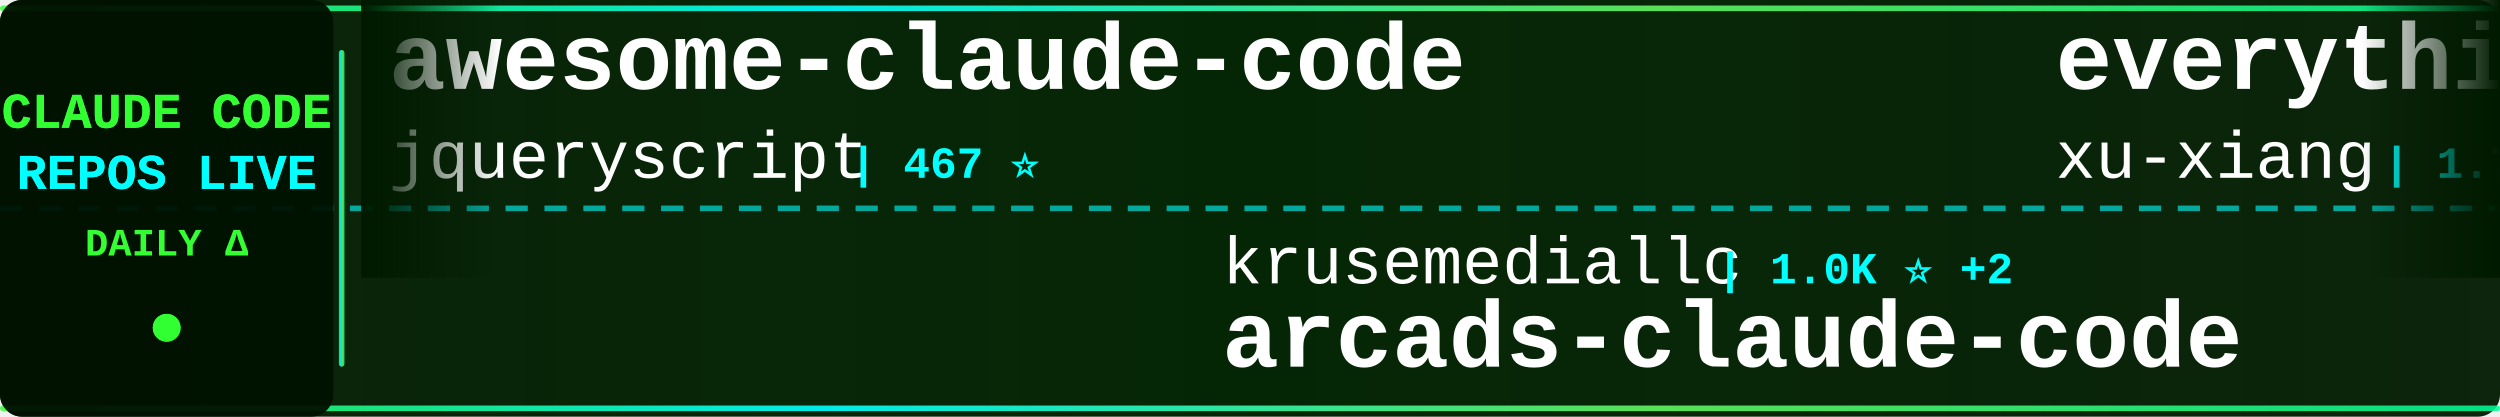
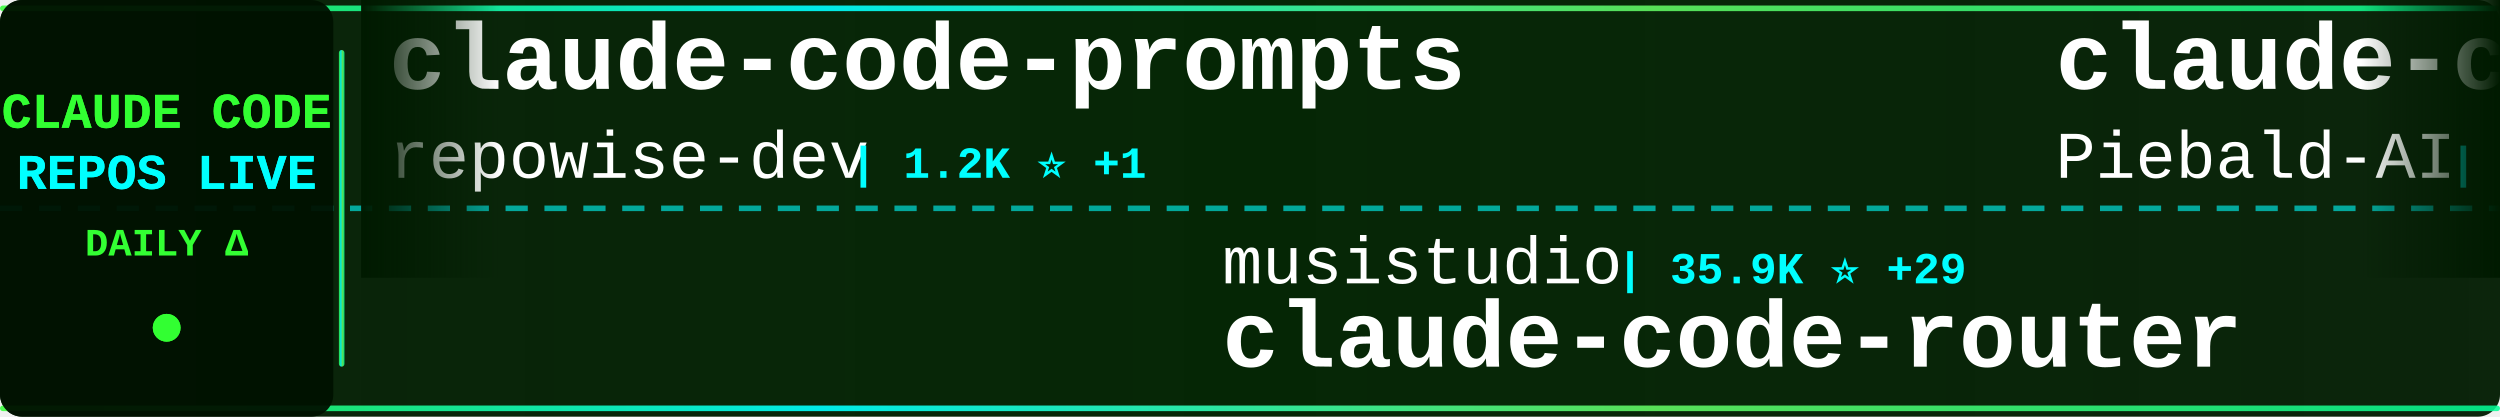
<svg xmlns="http://www.w3.org/2000/svg" width="900" height="150">
  <defs>
    <linearGradient id="tickerBg" x1="0%" y1="0%" x2="100%" y2="0%">
      <stop offset="0%" style="stop-color:#001a00;stop-opacity:0.95" />
      <stop offset="50%" style="stop-color:#002200;stop-opacity:0.98" />
      <stop offset="100%" style="stop-color:#001a00;stop-opacity:0.95" />
    </linearGradient>
    <linearGradient id="borderGrad" x1="0%" y1="0%" x2="100%" y2="0%">
      <stop offset="0%" style="stop-color:#33ff33;stop-opacity:0.85">
        <animate attributeName="stop-opacity" values="0.85;1;0.85" dur="2s" repeatCount="indefinite" />
      </stop>
      <stop offset="33%" style="stop-color:#00ffff;stop-opacity:0.9">
        <animate attributeName="stop-opacity" values="0.9;1;0.9" dur="2.2s" repeatCount="indefinite" />
      </stop>
      <stop offset="66%" style="stop-color:#66ff66;stop-opacity:0.85">
        <animate attributeName="stop-opacity" values="0.85;1;0.85" dur="1.8s" repeatCount="indefinite" />
      </stop>
      <stop offset="100%" style="stop-color:#00ff99;stop-opacity:0.85">
        <animate attributeName="stop-opacity" values="0.85;1;0.85" dur="2s" repeatCount="indefinite" />
      </stop>
    </linearGradient>
    <filter id="textGlow">
      <feGaussianBlur stdDeviation="0.1" result="coloredBlur" />
      <feMerge>
        <feMergeNode in="coloredBlur" />
        <feMergeNode in="SourceGraphic" />
      </feMerge>
    </filter>
    <filter id="metricGlow">
      <feGaussianBlur stdDeviation="0.2" result="coloredBlur" />
      <feMerge>
        <feMergeNode in="coloredBlur" />
        <feMergeNode in="SourceGraphic" />
      </feMerge>
    </filter>
    <linearGradient id="leftFade" x1="0%" y1="0%" x2="100%" y2="0%">
      <stop offset="0%" style="stop-color:#001a00;stop-opacity:1" />
      <stop offset="100%" style="stop-color:#001a00;stop-opacity:0" />
    </linearGradient>
    <linearGradient id="rightFade" x1="0%" y1="0%" x2="100%" y2="0%">
      <stop offset="0%" style="stop-color:#001a00;stop-opacity:0" />
      <stop offset="100%" style="stop-color:#001a00;stop-opacity:1" />
    </linearGradient>
  </defs>
  <rect width="900" height="150" fill="url(#tickerBg)" rx="8" />
  <rect x="0" y="2" width="900" height="2" fill="url(#borderGrad)" rx="1" />
  <rect x="0" y="146" width="900" height="2" fill="url(#borderGrad)" rx="1" />
  <line x1="0" y1="75" x2="900" y2="75" stroke="#00ffff" stroke-width="2" stroke-dasharray="8 6" opacity="0.6" />
  <rect x="0" y="0" width="120" height="150" fill="#001100" opacity="0.95" rx="8" />
  <text x="60" y="46" font-family="'Courier New', monospace" font-size="18" font-weight="bold" fill="#33ff33" text-anchor="middle" filter="url(#textGlow)">
    CLAUDE CODE
  </text>
  <text x="60" y="68" font-family="'Courier New', monospace" font-size="18" font-weight="bold" fill="#00ffff" text-anchor="middle" filter="url(#textGlow)">
    REPOS LIVE
  </text>
  <text x="60" y="92" font-family="'Courier New', monospace" font-size="14" font-weight="bold" fill="#33ff33" text-anchor="middle">
    DAILY Δ
  </text>
  <circle cx="60" cy="118" r="5" fill="#33ff33" filter="url(#metricGlow)">
    <animate attributeName="r" values="4;6;4" dur="1.5s" repeatCount="indefinite" />
    <animate attributeName="opacity" values="0.6;1;0.6" dur="1.5s" repeatCount="indefinite" />
  </circle>
  <rect x="122" y="18" width="2" height="114" fill="url(#borderGrad)" rx="1" />
  <clipPath id="tickerClip">
    <rect x="130" y="0" width="770" height="150" />
  </clipPath>
  <g clip-path="url(#tickerClip)">
    <g id="tickerItems">
      <animateTransform attributeName="transform" attributeType="XML" type="translate" from="0 0" to="-3000 0" dur="54s" repeatCount="indefinite" />
      <g transform="translate(0, 0)">
-         <text x="140" y="32" font-family="'Courier New', monospace" font-size="34" font-weight="bold" fill="#ffffff">awesome-claude-code</text>
-         <text x="140" y="64" font-family="'Courier New', monospace" font-size="24" font-weight="normal" fill="#ffffff" opacity="1.0">jqueryscript</text>
-         <text x="306" y="64" font-family="'Courier New', monospace" font-size="16" font-weight="bold" fill="#00ffff"> | 467 ⭐</text>
+         <text x="140" y="32" font-family="'Courier New', monospace" font-size="34" font-weight="bold" fill="#ffffff">claude-code-prompts</text>
+         <text x="140" y="64" font-family="'Courier New', monospace" font-size="24" font-weight="normal" fill="#ffffff" opacity="1.0">repowise-dev</text>
+         <text x="306" y="64" font-family="'Courier New', monospace" font-size="16" font-weight="bold" fill="#00ffff"> | 1.2K ⭐ +1</text>
      </g>
      <g transform="translate(300, 0)">
-         <text x="140" y="102" font-family="'Courier New', monospace" font-size="24" font-weight="normal" fill="#ffffff" opacity="1.0">krusemediallc</text>
-         <text x="318" y="102" font-family="'Courier New', monospace" font-size="16" font-weight="bold" fill="#00ffff"> | 1.0K ⭐ +2</text>
-         <text x="140" y="132" font-family="'Courier New', monospace" font-size="34" font-weight="bold" fill="#ffffff">arcads-claude-code</text>
+         <text x="140" y="102" font-family="'Courier New', monospace" font-size="24" font-weight="normal" fill="#ffffff" opacity="1.0">musistudio</text>
+         <text x="282" y="102" font-family="'Courier New', monospace" font-size="16" font-weight="bold" fill="#00ffff"> | 35.9K ⭐ +29</text>
+         <text x="140" y="132" font-family="'Courier New', monospace" font-size="34" font-weight="bold" fill="#ffffff">claude-code-router</text>
      </g>
      <g transform="translate(600, 0)">
-         <text x="140" y="32" font-family="'Courier New', monospace" font-size="34" font-weight="bold" fill="#ffffff">everything-claude-code-z...</text>
-         <text x="140" y="64" font-family="'Courier New', monospace" font-size="24" font-weight="normal" fill="#ffffff" opacity="1.0">xu-xiang</text>
-         <text x="258" y="64" font-family="'Courier New', monospace" font-size="16" font-weight="bold" fill="#00ffff"> | 1.7K ⭐ +12</text>
+         <text x="140" y="32" font-family="'Courier New', monospace" font-size="34" font-weight="bold" fill="#ffffff">claude-code-system-promp...</text>
+         <text x="140" y="64" font-family="'Courier New', monospace" font-size="24" font-weight="normal" fill="#ffffff" opacity="1.0">Piebald-AI</text>
+         <text x="282" y="64" font-family="'Courier New', monospace" font-size="16" font-weight="bold" fill="#00ffff"> | 11.9K ⭐ +17</text>
      </g>
      <g transform="translate(900, 0)">
-         <text x="140" y="102" font-family="'Courier New', monospace" font-size="24" font-weight="normal" fill="#ffffff" opacity="1.0">777genius</text>
-         <text x="270" y="102" font-family="'Courier New', monospace" font-size="16" font-weight="bold" fill="#00ffff"> | 919 ⭐</text>
-         <text x="140" y="132" font-family="'Courier New', monospace" font-size="34" font-weight="bold" fill="#ffffff">claude-code-source-code</text>
-       </g>
-       <g transform="translate(1200, 0)">
-         <text x="140" y="32" font-family="'Courier New', monospace" font-size="34" font-weight="bold" fill="#ffffff">claude-code-from-scratch</text>
-         <text x="140" y="64" font-family="'Courier New', monospace" font-size="24" font-weight="normal" fill="#ffffff" opacity="1.0">Windy3f3f3f3f</text>
-         <text x="318" y="64" font-family="'Courier New', monospace" font-size="16" font-weight="bold" fill="#00ffff"> | 2.4K ⭐ +61</text>
-       </g>
-       <g transform="translate(1500, 0)">
-         <text x="140" y="102" font-family="'Courier New', monospace" font-size="24" font-weight="normal" fill="#ffffff" opacity="1.0">chauncygu</text>
-         <text x="270" y="102" font-family="'Courier New', monospace" font-size="16" font-weight="bold" fill="#00ffff"> | 2.8K ⭐ +2</text>
-         <text x="140" y="132" font-family="'Courier New', monospace" font-size="34" font-weight="bold" fill="#ffffff">collection-claude-code-s...</text>
-       </g>
-       <g transform="translate(1800, 0)">
-         <text x="140" y="32" font-family="'Courier New', monospace" font-size="34" font-weight="bold" fill="#ffffff">Auto-claude-code-researc...</text>
-         <text x="140" y="64" font-family="'Courier New', monospace" font-size="24" font-weight="normal" fill="#ffffff" opacity="1.0">wanshuiyin</text>
-         <text x="282" y="64" font-family="'Courier New', monospace" font-size="16" font-weight="bold" fill="#00ffff"> | 13.5K ⭐ +40</text>
-       </g>
-       <g transform="translate(2100, 0)">
        <text x="140" y="102" font-family="'Courier New', monospace" font-size="24" font-weight="normal" fill="#ffffff" opacity="1.0">Maciek-roboblog</text>
        <text x="342" y="102" font-family="'Courier New', monospace" font-size="16" font-weight="bold" fill="#00ffff"> | 8.5K ⭐ +12</text>
        <text x="140" y="132" font-family="'Courier New', monospace" font-size="34" font-weight="bold" fill="#ffffff">Claude-Code-Usage-Monito...</text>
      </g>
+       <g transform="translate(1200, 0)">
+         <text x="140" y="32" font-family="'Courier New', monospace" font-size="34" font-weight="bold" fill="#ffffff">Claude-code</text>
+         <text x="140" y="64" font-family="'Courier New', monospace" font-size="24" font-weight="normal" fill="#ffffff" opacity="1.0">fazxes</text>
+         <text x="234" y="64" font-family="'Courier New', monospace" font-size="16" font-weight="bold" fill="#00ffff"> | 225 ⭐</text>
+       </g>
+       <g transform="translate(1500, 0)">
+         <text x="140" y="102" font-family="'Courier New', monospace" font-size="24" font-weight="normal" fill="#ffffff" opacity="1.0">feiskyer</text>
+         <text x="258" y="102" font-family="'Courier New', monospace" font-size="16" font-weight="bold" fill="#00ffff"> | 1.6K ⭐ +2</text>
+         <text x="140" y="132" font-family="'Courier New', monospace" font-size="34" font-weight="bold" fill="#ffffff">claude-code-settings</text>
+       </g>
+       <g transform="translate(1800, 0)">
+         <text x="140" y="32" font-family="'Courier New', monospace" font-size="34" font-weight="bold" fill="#ffffff">Open-ClaudeCode</text>
+         <text x="140" y="64" font-family="'Courier New', monospace" font-size="24" font-weight="normal" fill="#ffffff" opacity="1.0">LING71671</text>
+         <text x="270" y="64" font-family="'Courier New', monospace" font-size="16" font-weight="bold" fill="#00ffff"> | 919 ⭐ +1</text>
+       </g>
+       <g transform="translate(2100, 0)">
+         <text x="140" y="102" font-family="'Courier New', monospace" font-size="24" font-weight="normal" fill="#ffffff" opacity="1.0">liuup</text>
+         <text x="222" y="102" font-family="'Courier New', monospace" font-size="16" font-weight="bold" fill="#00ffff"> | 3.6K ⭐ +11</text>
+         <text x="140" y="132" font-family="'Courier New', monospace" font-size="34" font-weight="bold" fill="#ffffff">claude-code-analysis</text>
+       </g>
      <g transform="translate(2400, 0)">
-         <text x="140" y="32" font-family="'Courier New', monospace" font-size="34" font-weight="bold" fill="#ffffff">Claude-Code-Game-Studios</text>
-         <text x="140" y="64" font-family="'Courier New', monospace" font-size="24" font-weight="normal" fill="#ffffff" opacity="1.0">Donchitos</text>
-         <text x="270" y="64" font-family="'Courier New', monospace" font-size="16" font-weight="bold" fill="#00ffff"> | 23.1K ⭐ +33</text>
+         <text x="140" y="32" font-family="'Courier New', monospace" font-size="34" font-weight="bold" fill="#ffffff">learn-claude-code</text>
+         <text x="140" y="64" font-family="'Courier New', monospace" font-size="24" font-weight="normal" fill="#ffffff" opacity="1.0">shareAI-lab</text>
+         <text x="294" y="64" font-family="'Courier New', monospace" font-size="16" font-weight="bold" fill="#00ffff"> | 71.4K ⭐ +97</text>
      </g>
      <g transform="translate(2700, 0)">
-         <text x="140" y="102" font-family="'Courier New', monospace" font-size="24" font-weight="normal" fill="#ffffff" opacity="1.0">LING71671</text>
-         <text x="270" y="102" font-family="'Courier New', monospace" font-size="16" font-weight="bold" fill="#00ffff"> | 918 ⭐</text>
-         <text x="140" y="132" font-family="'Courier New', monospace" font-size="34" font-weight="bold" fill="#ffffff">Open-ClaudeCode</text>
+         <text x="140" y="102" font-family="'Courier New', monospace" font-size="24" font-weight="normal" fill="#ffffff" opacity="1.0">krusemediallc</text>
+         <text x="318" y="102" font-family="'Courier New', monospace" font-size="16" font-weight="bold" fill="#00ffff"> | 1.0K ⭐ +3</text>
+         <text x="140" y="132" font-family="'Courier New', monospace" font-size="34" font-weight="bold" fill="#ffffff">arcads-claude-code</text>
      </g>
      <g transform="translate(3000, 0)">
-         <text x="140" y="32" font-family="'Courier New', monospace" font-size="34" font-weight="bold" fill="#ffffff">awesome-claude-code</text>
-         <text x="140" y="64" font-family="'Courier New', monospace" font-size="24" font-weight="normal" fill="#ffffff" opacity="1.0">jqueryscript</text>
-         <text x="306" y="64" font-family="'Courier New', monospace" font-size="16" font-weight="bold" fill="#00ffff"> | 467 ⭐</text>
+         <text x="140" y="32" font-family="'Courier New', monospace" font-size="34" font-weight="bold" fill="#ffffff">claude-code-prompts</text>
+         <text x="140" y="64" font-family="'Courier New', monospace" font-size="24" font-weight="normal" fill="#ffffff" opacity="1.0">repowise-dev</text>
+         <text x="306" y="64" font-family="'Courier New', monospace" font-size="16" font-weight="bold" fill="#00ffff"> | 1.2K ⭐ +1</text>
      </g>
      <g transform="translate(3300, 0)">
-         <text x="140" y="102" font-family="'Courier New', monospace" font-size="24" font-weight="normal" fill="#ffffff" opacity="1.0">krusemediallc</text>
-         <text x="318" y="102" font-family="'Courier New', monospace" font-size="16" font-weight="bold" fill="#00ffff"> | 1.0K ⭐ +2</text>
-         <text x="140" y="132" font-family="'Courier New', monospace" font-size="34" font-weight="bold" fill="#ffffff">arcads-claude-code</text>
+         <text x="140" y="102" font-family="'Courier New', monospace" font-size="24" font-weight="normal" fill="#ffffff" opacity="1.0">musistudio</text>
+         <text x="282" y="102" font-family="'Courier New', monospace" font-size="16" font-weight="bold" fill="#00ffff"> | 35.9K ⭐ +29</text>
+         <text x="140" y="132" font-family="'Courier New', monospace" font-size="34" font-weight="bold" fill="#ffffff">claude-code-router</text>
      </g>
      <g transform="translate(3600, 0)">
-         <text x="140" y="32" font-family="'Courier New', monospace" font-size="34" font-weight="bold" fill="#ffffff">everything-claude-code-z...</text>
-         <text x="140" y="64" font-family="'Courier New', monospace" font-size="24" font-weight="normal" fill="#ffffff" opacity="1.0">xu-xiang</text>
-         <text x="258" y="64" font-family="'Courier New', monospace" font-size="16" font-weight="bold" fill="#00ffff"> | 1.7K ⭐ +12</text>
+         <text x="140" y="32" font-family="'Courier New', monospace" font-size="34" font-weight="bold" fill="#ffffff">claude-code-system-promp...</text>
+         <text x="140" y="64" font-family="'Courier New', monospace" font-size="24" font-weight="normal" fill="#ffffff" opacity="1.0">Piebald-AI</text>
+         <text x="282" y="64" font-family="'Courier New', monospace" font-size="16" font-weight="bold" fill="#00ffff"> | 11.9K ⭐ +17</text>
      </g>
      <g transform="translate(3900, 0)">
-         <text x="140" y="102" font-family="'Courier New', monospace" font-size="24" font-weight="normal" fill="#ffffff" opacity="1.0">777genius</text>
-         <text x="270" y="102" font-family="'Courier New', monospace" font-size="16" font-weight="bold" fill="#00ffff"> | 919 ⭐</text>
-         <text x="140" y="132" font-family="'Courier New', monospace" font-size="34" font-weight="bold" fill="#ffffff">claude-code-source-code</text>
+         <text x="140" y="102" font-family="'Courier New', monospace" font-size="24" font-weight="normal" fill="#ffffff" opacity="1.0">Maciek-roboblog</text>
+         <text x="342" y="102" font-family="'Courier New', monospace" font-size="16" font-weight="bold" fill="#00ffff"> | 8.5K ⭐ +12</text>
+         <text x="140" y="132" font-family="'Courier New', monospace" font-size="34" font-weight="bold" fill="#ffffff">Claude-Code-Usage-Monito...</text>
      </g>
    </g>
  </g>
  <rect x="130" y="0" width="50" height="100" fill="url(#leftFade)" />
  <rect x="850" y="0" width="50" height="100" fill="url(#rightFade)" />
</svg>
